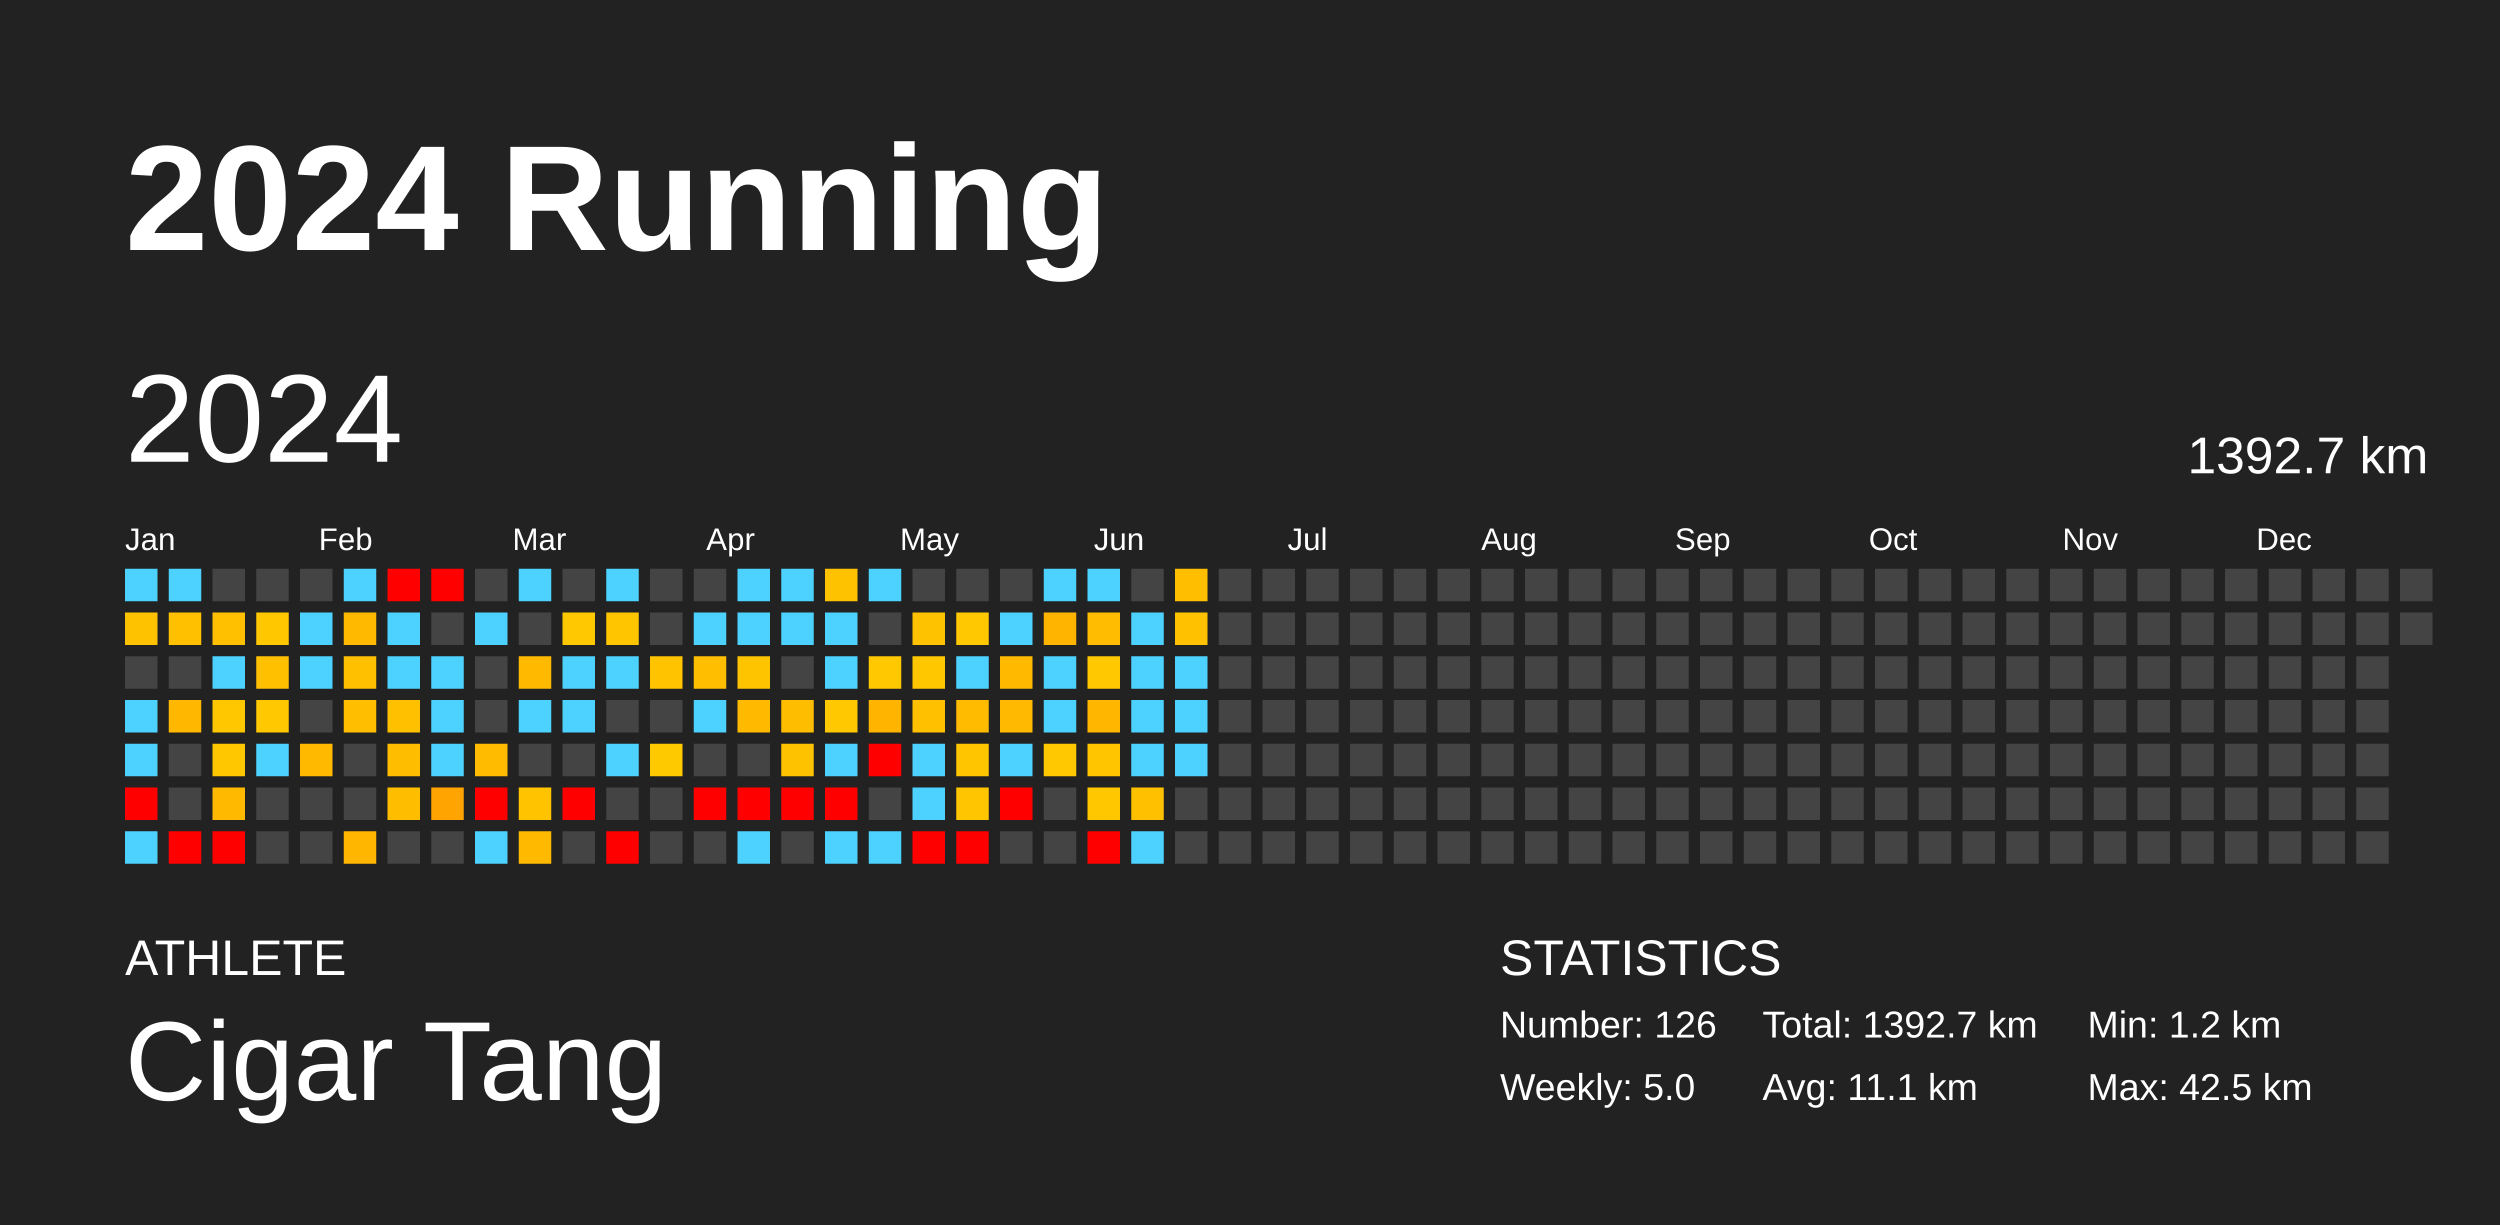
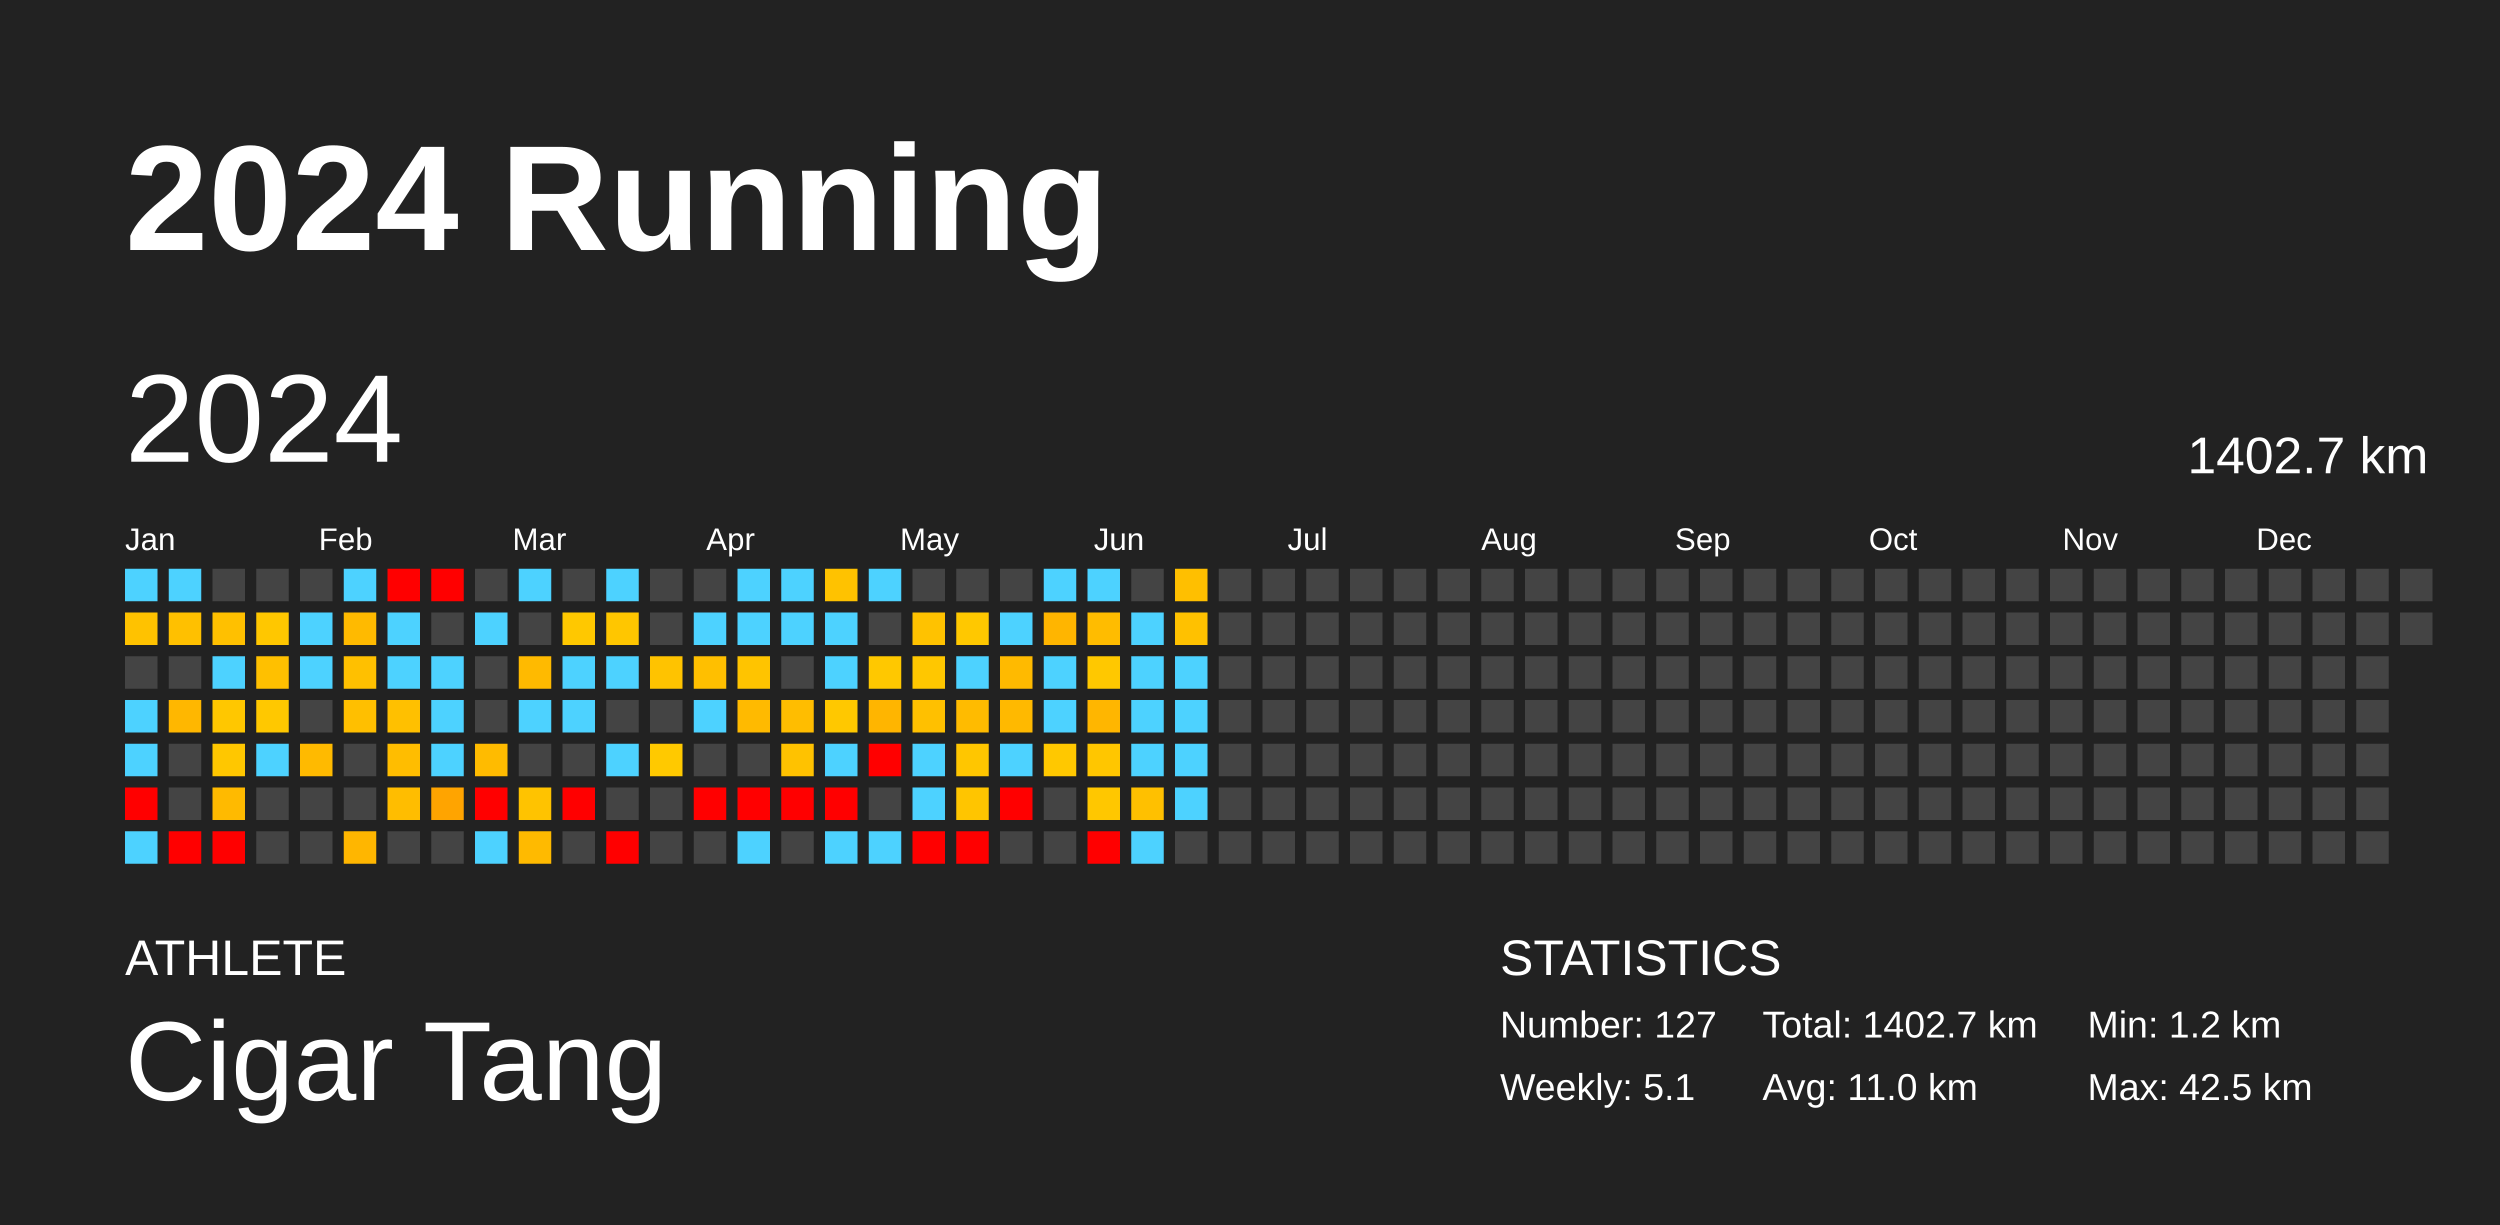
<svg xmlns="http://www.w3.org/2000/svg" baseProfile="full" height="98mm" version="1.1" viewBox="0,0,200,98" width="200mm">
  <defs />
  <rect fill="#222222" height="98" width="200" x="0" y="0" />
  <text fill="#FFFFFF" style="font-size:12px; font-family:Arial; font-weight:bold;" x="10" y="20">2024 Running</text>
  <text fill="#FFFFFF" style="font-size:4px; font-family:Arial" x="10" y="78">ATHLETE</text>
  <text fill="#FFFFFF" style="font-size:9px; font-family:Arial" x="10" y="88">Cigar Tang</text>
  <text fill="#FFFFFF" style="font-size:4px; font-family:Arial" x="120" y="78">STATISTICS</text>
-   <text fill="#FFFFFF" style="font-size:3px; font-family:Arial" x="120" y="83">Number: 126</text>
-   <text fill="#FFFFFF" style="font-size:3px; font-family:Arial" x="120" y="88">Weekly: 5.0</text>
-   <text fill="#FFFFFF" style="font-size:3px; font-family:Arial" x="141" y="83">Total: 1392.7 km</text>
-   <text fill="#FFFFFF" style="font-size:3px; font-family:Arial" x="141" y="88">Avg: 11.1 km</text>
+   <text fill="#FFFFFF" style="font-size:3px; font-family:Arial" x="120" y="83">Number: 127</text>
+   <text fill="#FFFFFF" style="font-size:3px; font-family:Arial" x="120" y="88">Weekly: 5.1</text>
+   <text fill="#FFFFFF" style="font-size:3px; font-family:Arial" x="141" y="83">Total: 1402.7 km</text>
+   <text fill="#FFFFFF" style="font-size:3px; font-family:Arial" x="141" y="88">Avg: 11.0 km</text>
  <text fill="#FFFFFF" style="font-size:3px; font-family:Arial" x="167" y="83">Min: 1.2 km</text>
  <text fill="#FFFFFF" style="font-size:3px; font-family:Arial" x="167" y="88">Max: 42.5 km</text>
  <text dominant-baseline="hanging" fill="#FFFFFF" style="font-size:10.0px; font-family:Arial;" x="10" y="30">2024</text>
-   <text dominant-baseline="hanging" fill="#FFFFFF" style="font-size:4.125px; font-family:Arial;" x="175" y="35">1392.7 km</text>
+   <text dominant-baseline="hanging" fill="#FFFFFF" style="font-size:4.125px; font-family:Arial;" x="175" y="35">1402.7 km</text>
  <text fill="#FFFFFF" style="font-size:2.5px; font-family:Arial" x="10.0" y="44">Jan</text>
  <text fill="#FFFFFF" style="font-size:2.5px; font-family:Arial" x="25.5" y="44">Feb</text>
  <text fill="#FFFFFF" style="font-size:2.5px; font-family:Arial" x="41.0" y="44">Mar</text>
  <text fill="#FFFFFF" style="font-size:2.5px; font-family:Arial" x="56.5" y="44">Apr</text>
  <text fill="#FFFFFF" style="font-size:2.5px; font-family:Arial" x="72.0" y="44">May</text>
  <text fill="#FFFFFF" style="font-size:2.5px; font-family:Arial" x="87.5" y="44">Jun</text>
  <text fill="#FFFFFF" style="font-size:2.5px; font-family:Arial" x="103.0" y="44">Jul</text>
  <text fill="#FFFFFF" style="font-size:2.5px; font-family:Arial" x="118.5" y="44">Aug</text>
  <text fill="#FFFFFF" style="font-size:2.5px; font-family:Arial" x="134.0" y="44">Sep</text>
  <text fill="#FFFFFF" style="font-size:2.5px; font-family:Arial" x="149.5" y="44">Oct</text>
  <text fill="#FFFFFF" style="font-size:2.5px; font-family:Arial" x="165.0" y="44">Nov</text>
  <text fill="#FFFFFF" style="font-size:2.5px; font-family:Arial" x="180.5" y="44">Dec</text>
  <rect fill="#4dd2ff" height="2.6" width="2.6" x="10.0" y="45.5" />
  <rect fill="#ffc200" height="2.6" width="2.6" x="10.0" y="49.0" />
  <rect fill="#444444" height="2.6" width="2.6" x="10.0" y="52.5" />
  <rect fill="#4dd2ff" height="2.6" width="2.6" x="10.0" y="56.0" />
  <rect fill="#4dd2ff" height="2.6" width="2.6" x="10.0" y="59.5" />
  <rect fill="red" height="2.6" width="2.6" x="10.0" y="63.0" />
  <rect fill="#4dd2ff" height="2.6" width="2.6" x="10.0" y="66.5" />
  <rect fill="#4dd2ff" height="2.6" width="2.6" x="13.5" y="45.5" />
  <rect fill="#ffc000" height="2.6" width="2.6" x="13.5" y="49.0" />
  <rect fill="#444444" height="2.6" width="2.6" x="13.5" y="52.5" />
  <rect fill="#ffb700" height="2.6" width="2.6" x="13.5" y="56.0" />
  <rect fill="#444444" height="2.6" width="2.6" x="13.5" y="59.5" />
  <rect fill="#444444" height="2.6" width="2.6" x="13.5" y="63.0" />
  <rect fill="red" height="2.6" width="2.6" x="13.5" y="66.5" />
  <rect fill="#444444" height="2.6" width="2.6" x="17.0" y="45.5" />
  <rect fill="#ffc000" height="2.6" width="2.6" x="17.0" y="49.0" />
  <rect fill="#4dd2ff" height="2.6" width="2.6" x="17.0" y="52.5" />
  <rect fill="#ffc700" height="2.6" width="2.6" x="17.0" y="56.0" />
  <rect fill="#ffc700" height="2.6" width="2.6" x="17.0" y="59.5" />
  <rect fill="#ffba00" height="2.6" width="2.6" x="17.0" y="63.0" />
  <rect fill="red" height="2.6" width="2.6" x="17.0" y="66.5" />
  <rect fill="#444444" height="2.6" width="2.6" x="20.5" y="45.5" />
  <rect fill="#ffc700" height="2.6" width="2.6" x="20.5" y="49.0" />
  <rect fill="#ffc000" height="2.6" width="2.6" x="20.5" y="52.5" />
  <rect fill="#ffc800" height="2.6" width="2.6" x="20.5" y="56.0" />
  <rect fill="#4dd2ff" height="2.6" width="2.6" x="20.5" y="59.5" />
  <rect fill="#444444" height="2.6" width="2.6" x="20.5" y="63.0" />
  <rect fill="#444444" height="2.6" width="2.6" x="20.5" y="66.5" />
  <rect fill="#444444" height="2.6" width="2.6" x="24.0" y="45.5" />
  <rect fill="#4dd2ff" height="2.6" width="2.6" x="24.0" y="49.0" />
  <rect fill="#4dd2ff" height="2.6" width="2.6" x="24.0" y="52.5" />
  <rect fill="#444444" height="2.6" width="2.6" x="24.0" y="56.0" />
  <rect fill="#ffba00" height="2.6" width="2.6" x="24.0" y="59.5" />
  <rect fill="#444444" height="2.6" width="2.6" x="24.0" y="63.0" />
  <rect fill="#444444" height="2.6" width="2.6" x="24.0" y="66.5" />
  <rect fill="#4dd2ff" height="2.6" width="2.6" x="27.5" y="45.5" />
  <rect fill="#ffba00" height="2.6" width="2.6" x="27.5" y="49.0" />
  <rect fill="#ffc000" height="2.6" width="2.6" x="27.5" y="52.5" />
  <rect fill="#ffbf00" height="2.6" width="2.6" x="27.5" y="56.0" />
  <rect fill="#444444" height="2.6" width="2.6" x="27.5" y="59.5" />
  <rect fill="#444444" height="2.6" width="2.6" x="27.5" y="63.0" />
  <rect fill="#ffb600" height="2.6" width="2.6" x="27.5" y="66.5" />
  <rect fill="red" height="2.6" width="2.6" x="31.0" y="45.5" />
  <rect fill="#4dd2ff" height="2.6" width="2.6" x="31.0" y="49.0" />
  <rect fill="#4dd2ff" height="2.6" width="2.6" x="31.0" y="52.5" />
  <rect fill="#ffc000" height="2.6" width="2.6" x="31.0" y="56.0" />
  <rect fill="#ffbd00" height="2.6" width="2.6" x="31.0" y="59.5" />
  <rect fill="#ffbd00" height="2.6" width="2.6" x="31.0" y="63.0" />
  <rect fill="#444444" height="2.6" width="2.6" x="31.0" y="66.5" />
  <rect fill="red" height="2.6" width="2.6" x="34.5" y="45.5" />
  <rect fill="#444444" height="2.6" width="2.6" x="34.5" y="49.0" />
  <rect fill="#4dd2ff" height="2.6" width="2.6" x="34.5" y="52.5" />
  <rect fill="#4dd2ff" height="2.6" width="2.6" x="34.5" y="56.0" />
  <rect fill="#4dd2ff" height="2.6" width="2.6" x="34.5" y="59.5" />
  <rect fill="#ffa400" height="2.6" width="2.6" x="34.5" y="63.0" />
  <rect fill="#444444" height="2.6" width="2.6" x="34.5" y="66.5" />
  <rect fill="#444444" height="2.6" width="2.6" x="38.0" y="45.5" />
  <rect fill="#4dd2ff" height="2.6" width="2.6" x="38.0" y="49.0" />
  <rect fill="#444444" height="2.6" width="2.6" x="38.0" y="52.5" />
  <rect fill="#444444" height="2.6" width="2.6" x="38.0" y="56.0" />
  <rect fill="#ffbb00" height="2.6" width="2.6" x="38.0" y="59.5" />
  <rect fill="red" height="2.6" width="2.6" x="38.0" y="63.0" />
  <rect fill="#4dd2ff" height="2.6" width="2.6" x="38.0" y="66.5" />
  <rect fill="#4dd2ff" height="2.6" width="2.6" x="41.5" y="45.5" />
  <rect fill="#444444" height="2.6" width="2.6" x="41.5" y="49.0" />
  <rect fill="#ffba00" height="2.6" width="2.6" x="41.5" y="52.5" />
  <rect fill="#4dd2ff" height="2.6" width="2.6" x="41.5" y="56.0" />
  <rect fill="#444444" height="2.6" width="2.6" x="41.5" y="59.5" />
  <rect fill="#ffc300" height="2.6" width="2.6" x="41.5" y="63.0" />
  <rect fill="#ffba00" height="2.6" width="2.6" x="41.5" y="66.5" />
  <rect fill="#444444" height="2.6" width="2.6" x="45.0" y="45.5" />
  <rect fill="#ffc800" height="2.6" width="2.6" x="45.0" y="49.0" />
  <rect fill="#4dd2ff" height="2.6" width="2.6" x="45.0" y="52.5" />
  <rect fill="#4dd2ff" height="2.6" width="2.6" x="45.0" y="56.0" />
  <rect fill="#444444" height="2.6" width="2.6" x="45.0" y="59.5" />
  <rect fill="red" height="2.6" width="2.6" x="45.0" y="63.0" />
  <rect fill="#444444" height="2.6" width="2.6" x="45.0" y="66.5" />
  <rect fill="#4dd2ff" height="2.6" width="2.6" x="48.5" y="45.5" />
  <rect fill="#ffc600" height="2.6" width="2.6" x="48.5" y="49.0" />
  <rect fill="#4dd2ff" height="2.6" width="2.6" x="48.5" y="52.5" />
  <rect fill="#444444" height="2.6" width="2.6" x="48.5" y="56.0" />
  <rect fill="#4dd2ff" height="2.6" width="2.6" x="48.5" y="59.5" />
  <rect fill="#444444" height="2.6" width="2.6" x="48.5" y="63.0" />
  <rect fill="red" height="2.6" width="2.6" x="48.5" y="66.5" />
  <rect fill="#444444" height="2.6" width="2.6" x="52.0" y="45.5" />
  <rect fill="#444444" height="2.6" width="2.6" x="52.0" y="49.0" />
  <rect fill="#ffc300" height="2.6" width="2.6" x="52.0" y="52.5" />
  <rect fill="#444444" height="2.6" width="2.6" x="52.0" y="56.0" />
  <rect fill="#ffc900" height="2.6" width="2.6" x="52.0" y="59.5" />
  <rect fill="#444444" height="2.6" width="2.6" x="52.0" y="63.0" />
  <rect fill="#444444" height="2.6" width="2.6" x="52.0" y="66.5" />
  <rect fill="#444444" height="2.6" width="2.6" x="55.5" y="45.5" />
  <rect fill="#4dd2ff" height="2.6" width="2.6" x="55.5" y="49.0" />
  <rect fill="#ffbf00" height="2.6" width="2.6" x="55.5" y="52.5" />
  <rect fill="#4dd2ff" height="2.6" width="2.6" x="55.5" y="56.0" />
  <rect fill="#444444" height="2.6" width="2.6" x="55.5" y="59.5" />
  <rect fill="red" height="2.6" width="2.6" x="55.5" y="63.0" />
  <rect fill="#444444" height="2.6" width="2.6" x="55.5" y="66.5" />
  <rect fill="#4dd2ff" height="2.6" width="2.6" x="59.0" y="45.5" />
  <rect fill="#4dd2ff" height="2.6" width="2.6" x="59.0" y="49.0" />
  <rect fill="#ffc400" height="2.6" width="2.6" x="59.0" y="52.5" />
  <rect fill="#ffba00" height="2.6" width="2.6" x="59.0" y="56.0" />
  <rect fill="#444444" height="2.6" width="2.6" x="59.0" y="59.5" />
  <rect fill="red" height="2.6" width="2.6" x="59.0" y="63.0" />
  <rect fill="#4dd2ff" height="2.6" width="2.6" x="59.0" y="66.5" />
  <rect fill="#4dd2ff" height="2.6" width="2.6" x="62.5" y="45.5" />
  <rect fill="#4dd2ff" height="2.6" width="2.6" x="62.5" y="49.0" />
  <rect fill="#444444" height="2.6" width="2.6" x="62.5" y="52.5" />
  <rect fill="#ffbd00" height="2.6" width="2.6" x="62.5" y="56.0" />
  <rect fill="#ffc200" height="2.6" width="2.6" x="62.5" y="59.5" />
  <rect fill="red" height="2.6" width="2.6" x="62.5" y="63.0" />
  <rect fill="#444444" height="2.6" width="2.6" x="62.5" y="66.5" />
  <rect fill="#ffc200" height="2.6" width="2.6" x="66.0" y="45.5" />
  <rect fill="#4dd2ff" height="2.6" width="2.6" x="66.0" y="49.0" />
  <rect fill="#4dd2ff" height="2.6" width="2.6" x="66.0" y="52.5" />
  <rect fill="#ffc800" height="2.6" width="2.6" x="66.0" y="56.0" />
  <rect fill="#4dd2ff" height="2.6" width="2.6" x="66.0" y="59.5" />
  <rect fill="red" height="2.6" width="2.6" x="66.0" y="63.0" />
  <rect fill="#4dd2ff" height="2.6" width="2.6" x="66.0" y="66.5" />
  <rect fill="#4dd2ff" height="2.6" width="2.6" x="69.5" y="45.5" />
  <rect fill="#444444" height="2.6" width="2.6" x="69.5" y="49.0" />
  <rect fill="#ffc800" height="2.6" width="2.6" x="69.5" y="52.5" />
  <rect fill="#ffb500" height="2.6" width="2.6" x="69.5" y="56.0" />
  <rect fill="red" height="2.6" width="2.6" x="69.5" y="59.5" />
  <rect fill="#444444" height="2.6" width="2.6" x="69.5" y="63.0" />
  <rect fill="#4dd2ff" height="2.6" width="2.6" x="69.5" y="66.5" />
  <rect fill="#444444" height="2.6" width="2.6" x="73.0" y="45.5" />
  <rect fill="#ffc200" height="2.6" width="2.6" x="73.0" y="49.0" />
  <rect fill="#ffc700" height="2.6" width="2.6" x="73.0" y="52.5" />
  <rect fill="#ffc000" height="2.6" width="2.6" x="73.0" y="56.0" />
  <rect fill="#4dd2ff" height="2.6" width="2.6" x="73.0" y="59.5" />
  <rect fill="#4dd2ff" height="2.6" width="2.6" x="73.0" y="63.0" />
  <rect fill="red" height="2.6" width="2.6" x="73.0" y="66.5" />
  <rect fill="#444444" height="2.6" width="2.6" x="76.5" y="45.5" />
  <rect fill="#ffc800" height="2.6" width="2.6" x="76.5" y="49.0" />
  <rect fill="#4dd2ff" height="2.6" width="2.6" x="76.5" y="52.5" />
  <rect fill="#ffbb00" height="2.6" width="2.6" x="76.5" y="56.0" />
  <rect fill="#ffc600" height="2.6" width="2.6" x="76.5" y="59.5" />
  <rect fill="#ffc500" height="2.6" width="2.6" x="76.5" y="63.0" />
  <rect fill="red" height="2.6" width="2.6" x="76.5" y="66.5" />
  <rect fill="#444444" height="2.6" width="2.6" x="80.0" y="45.5" />
  <rect fill="#4dd2ff" height="2.6" width="2.6" x="80.0" y="49.0" />
  <rect fill="#ffba00" height="2.6" width="2.6" x="80.0" y="52.5" />
  <rect fill="#ffb900" height="2.6" width="2.6" x="80.0" y="56.0" />
  <rect fill="#4dd2ff" height="2.6" width="2.6" x="80.0" y="59.5" />
  <rect fill="red" height="2.6" width="2.6" x="80.0" y="63.0" />
  <rect fill="#444444" height="2.6" width="2.6" x="80.0" y="66.5" />
  <rect fill="#4dd2ff" height="2.6" width="2.6" x="83.5" y="45.5" />
  <rect fill="#ffb500" height="2.6" width="2.6" x="83.5" y="49.0" />
  <rect fill="#4dd2ff" height="2.6" width="2.6" x="83.5" y="52.5" />
  <rect fill="#4dd2ff" height="2.6" width="2.6" x="83.5" y="56.0" />
  <rect fill="#ffc800" height="2.6" width="2.6" x="83.5" y="59.5" />
  <rect fill="#444444" height="2.6" width="2.6" x="83.5" y="63.0" />
  <rect fill="#444444" height="2.6" width="2.6" x="83.5" y="66.5" />
  <rect fill="#4dd2ff" height="2.6" width="2.6" x="87.0" y="45.5" />
  <rect fill="#ffbc00" height="2.6" width="2.6" x="87.0" y="49.0" />
  <rect fill="#ffc800" height="2.6" width="2.6" x="87.0" y="52.5" />
  <rect fill="#ffb600" height="2.6" width="2.6" x="87.0" y="56.0" />
  <rect fill="#ffc600" height="2.6" width="2.6" x="87.0" y="59.5" />
  <rect fill="#ffc700" height="2.6" width="2.6" x="87.0" y="63.0" />
  <rect fill="red" height="2.6" width="2.6" x="87.0" y="66.5" />
  <rect fill="#444444" height="2.6" width="2.6" x="90.5" y="45.5" />
  <rect fill="#4dd2ff" height="2.6" width="2.6" x="90.5" y="49.0" />
  <rect fill="#4dd2ff" height="2.6" width="2.6" x="90.5" y="52.5" />
  <rect fill="#4dd2ff" height="2.6" width="2.6" x="90.5" y="56.0" />
  <rect fill="#4dd2ff" height="2.6" width="2.6" x="90.5" y="59.5" />
  <rect fill="#ffc000" height="2.6" width="2.6" x="90.5" y="63.0" />
  <rect fill="#4dd2ff" height="2.6" width="2.6" x="90.5" y="66.5" />
  <rect fill="#ffbf00" height="2.6" width="2.6" x="94.0" y="45.5" />
  <rect fill="#ffc100" height="2.6" width="2.6" x="94.0" y="49.0" />
  <rect fill="#4dd2ff" height="2.6" width="2.6" x="94.0" y="52.5" />
  <rect fill="#4dd2ff" height="2.6" width="2.6" x="94.0" y="56.0" />
  <rect fill="#4dd2ff" height="2.6" width="2.6" x="94.0" y="59.5" />
-   <rect fill="#444444" height="2.6" width="2.6" x="94.0" y="63.0" />
+   <rect fill="#4dd2ff" height="2.6" width="2.6" x="94.0" y="63.0" />
  <rect fill="#444444" height="2.6" width="2.6" x="94.0" y="66.5" />
  <rect fill="#444444" height="2.6" width="2.6" x="97.5" y="45.5" />
  <rect fill="#444444" height="2.6" width="2.6" x="97.5" y="49.0" />
  <rect fill="#444444" height="2.6" width="2.6" x="97.5" y="52.5" />
  <rect fill="#444444" height="2.6" width="2.6" x="97.5" y="56.0" />
  <rect fill="#444444" height="2.6" width="2.6" x="97.5" y="59.5" />
  <rect fill="#444444" height="2.6" width="2.6" x="97.5" y="63.0" />
  <rect fill="#444444" height="2.6" width="2.6" x="97.5" y="66.5" />
  <rect fill="#444444" height="2.6" width="2.6" x="101.0" y="45.5" />
  <rect fill="#444444" height="2.6" width="2.6" x="101.0" y="49.0" />
  <rect fill="#444444" height="2.6" width="2.6" x="101.0" y="52.5" />
  <rect fill="#444444" height="2.6" width="2.6" x="101.0" y="56.0" />
  <rect fill="#444444" height="2.6" width="2.6" x="101.0" y="59.5" />
  <rect fill="#444444" height="2.6" width="2.6" x="101.0" y="63.0" />
  <rect fill="#444444" height="2.6" width="2.6" x="101.0" y="66.5" />
  <rect fill="#444444" height="2.6" width="2.6" x="104.5" y="45.5" />
  <rect fill="#444444" height="2.6" width="2.6" x="104.5" y="49.0" />
  <rect fill="#444444" height="2.6" width="2.6" x="104.5" y="52.5" />
  <rect fill="#444444" height="2.6" width="2.6" x="104.5" y="56.0" />
  <rect fill="#444444" height="2.6" width="2.6" x="104.5" y="59.5" />
  <rect fill="#444444" height="2.6" width="2.6" x="104.5" y="63.0" />
  <rect fill="#444444" height="2.6" width="2.6" x="104.5" y="66.5" />
  <rect fill="#444444" height="2.6" width="2.6" x="108.0" y="45.5" />
  <rect fill="#444444" height="2.6" width="2.6" x="108.0" y="49.0" />
  <rect fill="#444444" height="2.6" width="2.6" x="108.0" y="52.5" />
  <rect fill="#444444" height="2.6" width="2.6" x="108.0" y="56.0" />
  <rect fill="#444444" height="2.6" width="2.6" x="108.0" y="59.5" />
  <rect fill="#444444" height="2.6" width="2.6" x="108.0" y="63.0" />
  <rect fill="#444444" height="2.6" width="2.6" x="108.0" y="66.5" />
  <rect fill="#444444" height="2.6" width="2.6" x="111.5" y="45.5" />
  <rect fill="#444444" height="2.6" width="2.6" x="111.5" y="49.0" />
  <rect fill="#444444" height="2.6" width="2.6" x="111.5" y="52.5" />
  <rect fill="#444444" height="2.6" width="2.6" x="111.5" y="56.0" />
  <rect fill="#444444" height="2.6" width="2.6" x="111.5" y="59.5" />
  <rect fill="#444444" height="2.6" width="2.6" x="111.5" y="63.0" />
  <rect fill="#444444" height="2.6" width="2.6" x="111.5" y="66.5" />
  <rect fill="#444444" height="2.6" width="2.6" x="115.0" y="45.5" />
  <rect fill="#444444" height="2.6" width="2.6" x="115.0" y="49.0" />
  <rect fill="#444444" height="2.6" width="2.6" x="115.0" y="52.5" />
  <rect fill="#444444" height="2.6" width="2.6" x="115.0" y="56.0" />
  <rect fill="#444444" height="2.6" width="2.6" x="115.0" y="59.5" />
  <rect fill="#444444" height="2.6" width="2.6" x="115.0" y="63.0" />
  <rect fill="#444444" height="2.6" width="2.6" x="115.0" y="66.5" />
  <rect fill="#444444" height="2.6" width="2.6" x="118.5" y="45.5" />
  <rect fill="#444444" height="2.6" width="2.6" x="118.5" y="49.0" />
  <rect fill="#444444" height="2.6" width="2.6" x="118.5" y="52.5" />
  <rect fill="#444444" height="2.6" width="2.6" x="118.5" y="56.0" />
  <rect fill="#444444" height="2.6" width="2.6" x="118.5" y="59.5" />
  <rect fill="#444444" height="2.6" width="2.6" x="118.5" y="63.0" />
  <rect fill="#444444" height="2.6" width="2.6" x="118.5" y="66.5" />
  <rect fill="#444444" height="2.6" width="2.6" x="122.0" y="45.5" />
  <rect fill="#444444" height="2.6" width="2.6" x="122.0" y="49.0" />
  <rect fill="#444444" height="2.6" width="2.6" x="122.0" y="52.5" />
  <rect fill="#444444" height="2.6" width="2.6" x="122.0" y="56.0" />
  <rect fill="#444444" height="2.6" width="2.6" x="122.0" y="59.5" />
  <rect fill="#444444" height="2.6" width="2.6" x="122.0" y="63.0" />
  <rect fill="#444444" height="2.6" width="2.6" x="122.0" y="66.5" />
  <rect fill="#444444" height="2.6" width="2.6" x="125.5" y="45.5" />
  <rect fill="#444444" height="2.6" width="2.6" x="125.5" y="49.0" />
  <rect fill="#444444" height="2.6" width="2.6" x="125.5" y="52.5" />
  <rect fill="#444444" height="2.6" width="2.6" x="125.5" y="56.0" />
  <rect fill="#444444" height="2.6" width="2.6" x="125.5" y="59.5" />
  <rect fill="#444444" height="2.6" width="2.6" x="125.5" y="63.0" />
  <rect fill="#444444" height="2.6" width="2.6" x="125.5" y="66.5" />
  <rect fill="#444444" height="2.6" width="2.6" x="129.0" y="45.5" />
  <rect fill="#444444" height="2.6" width="2.6" x="129.0" y="49.0" />
  <rect fill="#444444" height="2.6" width="2.6" x="129.0" y="52.5" />
  <rect fill="#444444" height="2.6" width="2.6" x="129.0" y="56.0" />
  <rect fill="#444444" height="2.6" width="2.6" x="129.0" y="59.5" />
  <rect fill="#444444" height="2.6" width="2.6" x="129.0" y="63.0" />
  <rect fill="#444444" height="2.6" width="2.6" x="129.0" y="66.5" />
  <rect fill="#444444" height="2.6" width="2.6" x="132.5" y="45.5" />
  <rect fill="#444444" height="2.6" width="2.6" x="132.5" y="49.0" />
  <rect fill="#444444" height="2.6" width="2.6" x="132.5" y="52.5" />
  <rect fill="#444444" height="2.6" width="2.6" x="132.5" y="56.0" />
  <rect fill="#444444" height="2.6" width="2.6" x="132.5" y="59.5" />
  <rect fill="#444444" height="2.6" width="2.6" x="132.5" y="63.0" />
  <rect fill="#444444" height="2.6" width="2.6" x="132.5" y="66.5" />
  <rect fill="#444444" height="2.6" width="2.6" x="136.0" y="45.5" />
  <rect fill="#444444" height="2.6" width="2.6" x="136.0" y="49.0" />
  <rect fill="#444444" height="2.6" width="2.6" x="136.0" y="52.5" />
  <rect fill="#444444" height="2.6" width="2.6" x="136.0" y="56.0" />
  <rect fill="#444444" height="2.6" width="2.6" x="136.0" y="59.5" />
  <rect fill="#444444" height="2.6" width="2.6" x="136.0" y="63.0" />
  <rect fill="#444444" height="2.6" width="2.6" x="136.0" y="66.5" />
  <rect fill="#444444" height="2.6" width="2.6" x="139.5" y="45.5" />
  <rect fill="#444444" height="2.6" width="2.6" x="139.5" y="49.0" />
  <rect fill="#444444" height="2.6" width="2.6" x="139.5" y="52.5" />
  <rect fill="#444444" height="2.6" width="2.6" x="139.5" y="56.0" />
  <rect fill="#444444" height="2.6" width="2.6" x="139.5" y="59.5" />
  <rect fill="#444444" height="2.6" width="2.6" x="139.5" y="63.0" />
  <rect fill="#444444" height="2.6" width="2.6" x="139.5" y="66.5" />
  <rect fill="#444444" height="2.6" width="2.6" x="143.0" y="45.5" />
  <rect fill="#444444" height="2.6" width="2.6" x="143.0" y="49.0" />
  <rect fill="#444444" height="2.6" width="2.6" x="143.0" y="52.5" />
  <rect fill="#444444" height="2.6" width="2.6" x="143.0" y="56.0" />
  <rect fill="#444444" height="2.6" width="2.6" x="143.0" y="59.5" />
  <rect fill="#444444" height="2.6" width="2.6" x="143.0" y="63.0" />
  <rect fill="#444444" height="2.6" width="2.6" x="143.0" y="66.5" />
  <rect fill="#444444" height="2.6" width="2.6" x="146.5" y="45.5" />
  <rect fill="#444444" height="2.6" width="2.6" x="146.5" y="49.0" />
  <rect fill="#444444" height="2.6" width="2.6" x="146.5" y="52.5" />
  <rect fill="#444444" height="2.6" width="2.6" x="146.5" y="56.0" />
  <rect fill="#444444" height="2.6" width="2.6" x="146.5" y="59.5" />
  <rect fill="#444444" height="2.6" width="2.6" x="146.5" y="63.0" />
  <rect fill="#444444" height="2.6" width="2.6" x="146.5" y="66.5" />
  <rect fill="#444444" height="2.6" width="2.6" x="150.0" y="45.5" />
  <rect fill="#444444" height="2.6" width="2.6" x="150.0" y="49.0" />
  <rect fill="#444444" height="2.6" width="2.6" x="150.0" y="52.5" />
  <rect fill="#444444" height="2.6" width="2.6" x="150.0" y="56.0" />
  <rect fill="#444444" height="2.6" width="2.6" x="150.0" y="59.5" />
  <rect fill="#444444" height="2.6" width="2.6" x="150.0" y="63.0" />
  <rect fill="#444444" height="2.6" width="2.6" x="150.0" y="66.5" />
  <rect fill="#444444" height="2.6" width="2.6" x="153.5" y="45.5" />
  <rect fill="#444444" height="2.6" width="2.6" x="153.5" y="49.0" />
  <rect fill="#444444" height="2.6" width="2.6" x="153.5" y="52.5" />
  <rect fill="#444444" height="2.6" width="2.6" x="153.5" y="56.0" />
  <rect fill="#444444" height="2.6" width="2.6" x="153.5" y="59.5" />
  <rect fill="#444444" height="2.6" width="2.6" x="153.5" y="63.0" />
  <rect fill="#444444" height="2.6" width="2.6" x="153.5" y="66.5" />
  <rect fill="#444444" height="2.6" width="2.6" x="157.0" y="45.5" />
  <rect fill="#444444" height="2.6" width="2.6" x="157.0" y="49.0" />
  <rect fill="#444444" height="2.6" width="2.6" x="157.0" y="52.5" />
  <rect fill="#444444" height="2.6" width="2.6" x="157.0" y="56.0" />
  <rect fill="#444444" height="2.6" width="2.6" x="157.0" y="59.5" />
  <rect fill="#444444" height="2.6" width="2.6" x="157.0" y="63.0" />
  <rect fill="#444444" height="2.6" width="2.6" x="157.0" y="66.5" />
  <rect fill="#444444" height="2.6" width="2.6" x="160.5" y="45.5" />
  <rect fill="#444444" height="2.6" width="2.6" x="160.5" y="49.0" />
  <rect fill="#444444" height="2.6" width="2.6" x="160.5" y="52.5" />
  <rect fill="#444444" height="2.6" width="2.6" x="160.5" y="56.0" />
  <rect fill="#444444" height="2.6" width="2.6" x="160.5" y="59.5" />
  <rect fill="#444444" height="2.6" width="2.6" x="160.5" y="63.0" />
  <rect fill="#444444" height="2.6" width="2.6" x="160.5" y="66.5" />
  <rect fill="#444444" height="2.6" width="2.6" x="164.0" y="45.5" />
  <rect fill="#444444" height="2.6" width="2.6" x="164.0" y="49.0" />
  <rect fill="#444444" height="2.6" width="2.6" x="164.0" y="52.5" />
  <rect fill="#444444" height="2.6" width="2.6" x="164.0" y="56.0" />
  <rect fill="#444444" height="2.6" width="2.6" x="164.0" y="59.5" />
  <rect fill="#444444" height="2.6" width="2.6" x="164.0" y="63.0" />
  <rect fill="#444444" height="2.6" width="2.6" x="164.0" y="66.5" />
  <rect fill="#444444" height="2.6" width="2.6" x="167.5" y="45.5" />
  <rect fill="#444444" height="2.6" width="2.6" x="167.5" y="49.0" />
  <rect fill="#444444" height="2.6" width="2.6" x="167.5" y="52.5" />
  <rect fill="#444444" height="2.6" width="2.6" x="167.5" y="56.0" />
  <rect fill="#444444" height="2.6" width="2.6" x="167.5" y="59.5" />
  <rect fill="#444444" height="2.6" width="2.6" x="167.5" y="63.0" />
  <rect fill="#444444" height="2.6" width="2.6" x="167.5" y="66.5" />
  <rect fill="#444444" height="2.6" width="2.6" x="171.0" y="45.5" />
  <rect fill="#444444" height="2.6" width="2.6" x="171.0" y="49.0" />
  <rect fill="#444444" height="2.6" width="2.6" x="171.0" y="52.5" />
  <rect fill="#444444" height="2.6" width="2.6" x="171.0" y="56.0" />
  <rect fill="#444444" height="2.6" width="2.6" x="171.0" y="59.5" />
  <rect fill="#444444" height="2.6" width="2.6" x="171.0" y="63.0" />
  <rect fill="#444444" height="2.6" width="2.6" x="171.0" y="66.5" />
  <rect fill="#444444" height="2.6" width="2.6" x="174.5" y="45.5" />
  <rect fill="#444444" height="2.6" width="2.6" x="174.5" y="49.0" />
  <rect fill="#444444" height="2.6" width="2.6" x="174.5" y="52.5" />
  <rect fill="#444444" height="2.6" width="2.6" x="174.5" y="56.0" />
  <rect fill="#444444" height="2.6" width="2.6" x="174.5" y="59.5" />
  <rect fill="#444444" height="2.6" width="2.6" x="174.5" y="63.0" />
  <rect fill="#444444" height="2.6" width="2.6" x="174.5" y="66.5" />
  <rect fill="#444444" height="2.6" width="2.6" x="178.0" y="45.5" />
  <rect fill="#444444" height="2.6" width="2.6" x="178.0" y="49.0" />
  <rect fill="#444444" height="2.6" width="2.6" x="178.0" y="52.5" />
  <rect fill="#444444" height="2.6" width="2.6" x="178.0" y="56.0" />
  <rect fill="#444444" height="2.6" width="2.6" x="178.0" y="59.5" />
  <rect fill="#444444" height="2.6" width="2.6" x="178.0" y="63.0" />
  <rect fill="#444444" height="2.6" width="2.6" x="178.0" y="66.5" />
  <rect fill="#444444" height="2.6" width="2.6" x="181.5" y="45.5" />
  <rect fill="#444444" height="2.6" width="2.6" x="181.5" y="49.0" />
  <rect fill="#444444" height="2.6" width="2.6" x="181.5" y="52.5" />
  <rect fill="#444444" height="2.6" width="2.6" x="181.5" y="56.0" />
  <rect fill="#444444" height="2.6" width="2.6" x="181.5" y="59.5" />
  <rect fill="#444444" height="2.6" width="2.6" x="181.5" y="63.0" />
  <rect fill="#444444" height="2.6" width="2.6" x="181.5" y="66.5" />
  <rect fill="#444444" height="2.6" width="2.6" x="185.0" y="45.5" />
  <rect fill="#444444" height="2.6" width="2.6" x="185.0" y="49.0" />
  <rect fill="#444444" height="2.6" width="2.6" x="185.0" y="52.5" />
  <rect fill="#444444" height="2.6" width="2.6" x="185.0" y="56.0" />
  <rect fill="#444444" height="2.6" width="2.6" x="185.0" y="59.5" />
  <rect fill="#444444" height="2.6" width="2.6" x="185.0" y="63.0" />
  <rect fill="#444444" height="2.6" width="2.6" x="185.0" y="66.5" />
  <rect fill="#444444" height="2.6" width="2.6" x="188.5" y="45.5" />
  <rect fill="#444444" height="2.6" width="2.6" x="188.5" y="49.0" />
  <rect fill="#444444" height="2.6" width="2.6" x="188.5" y="52.5" />
  <rect fill="#444444" height="2.6" width="2.6" x="188.5" y="56.0" />
  <rect fill="#444444" height="2.6" width="2.6" x="188.5" y="59.5" />
  <rect fill="#444444" height="2.6" width="2.6" x="188.5" y="63.0" />
  <rect fill="#444444" height="2.6" width="2.6" x="188.5" y="66.5" />
  <rect fill="#444444" height="2.6" width="2.6" x="192.0" y="45.5" />
  <rect fill="#444444" height="2.6" width="2.6" x="192.0" y="49.0" />
</svg>
